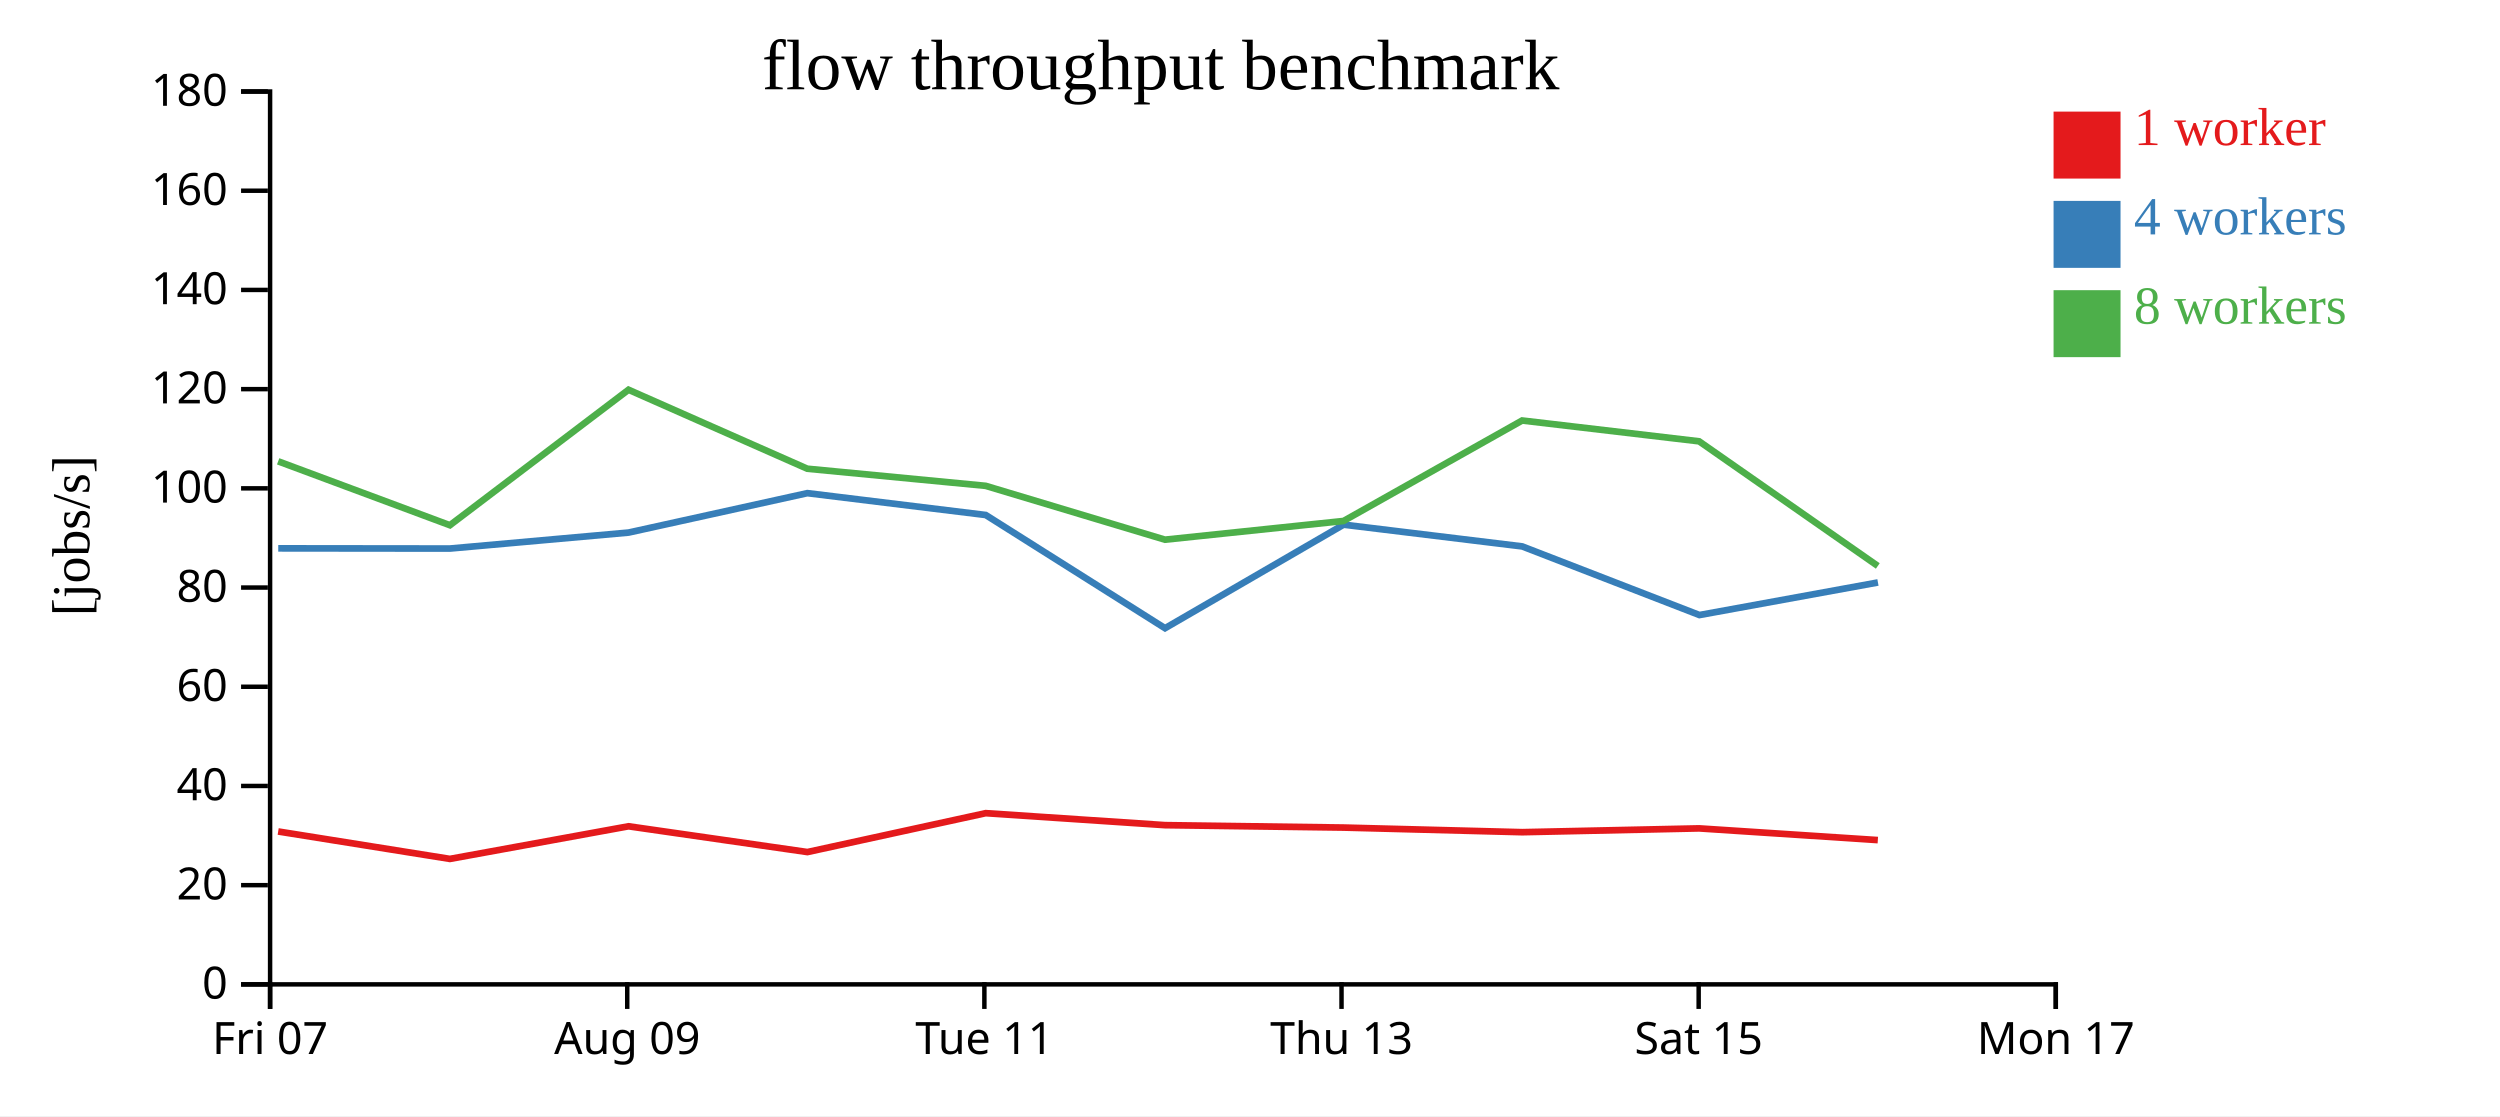
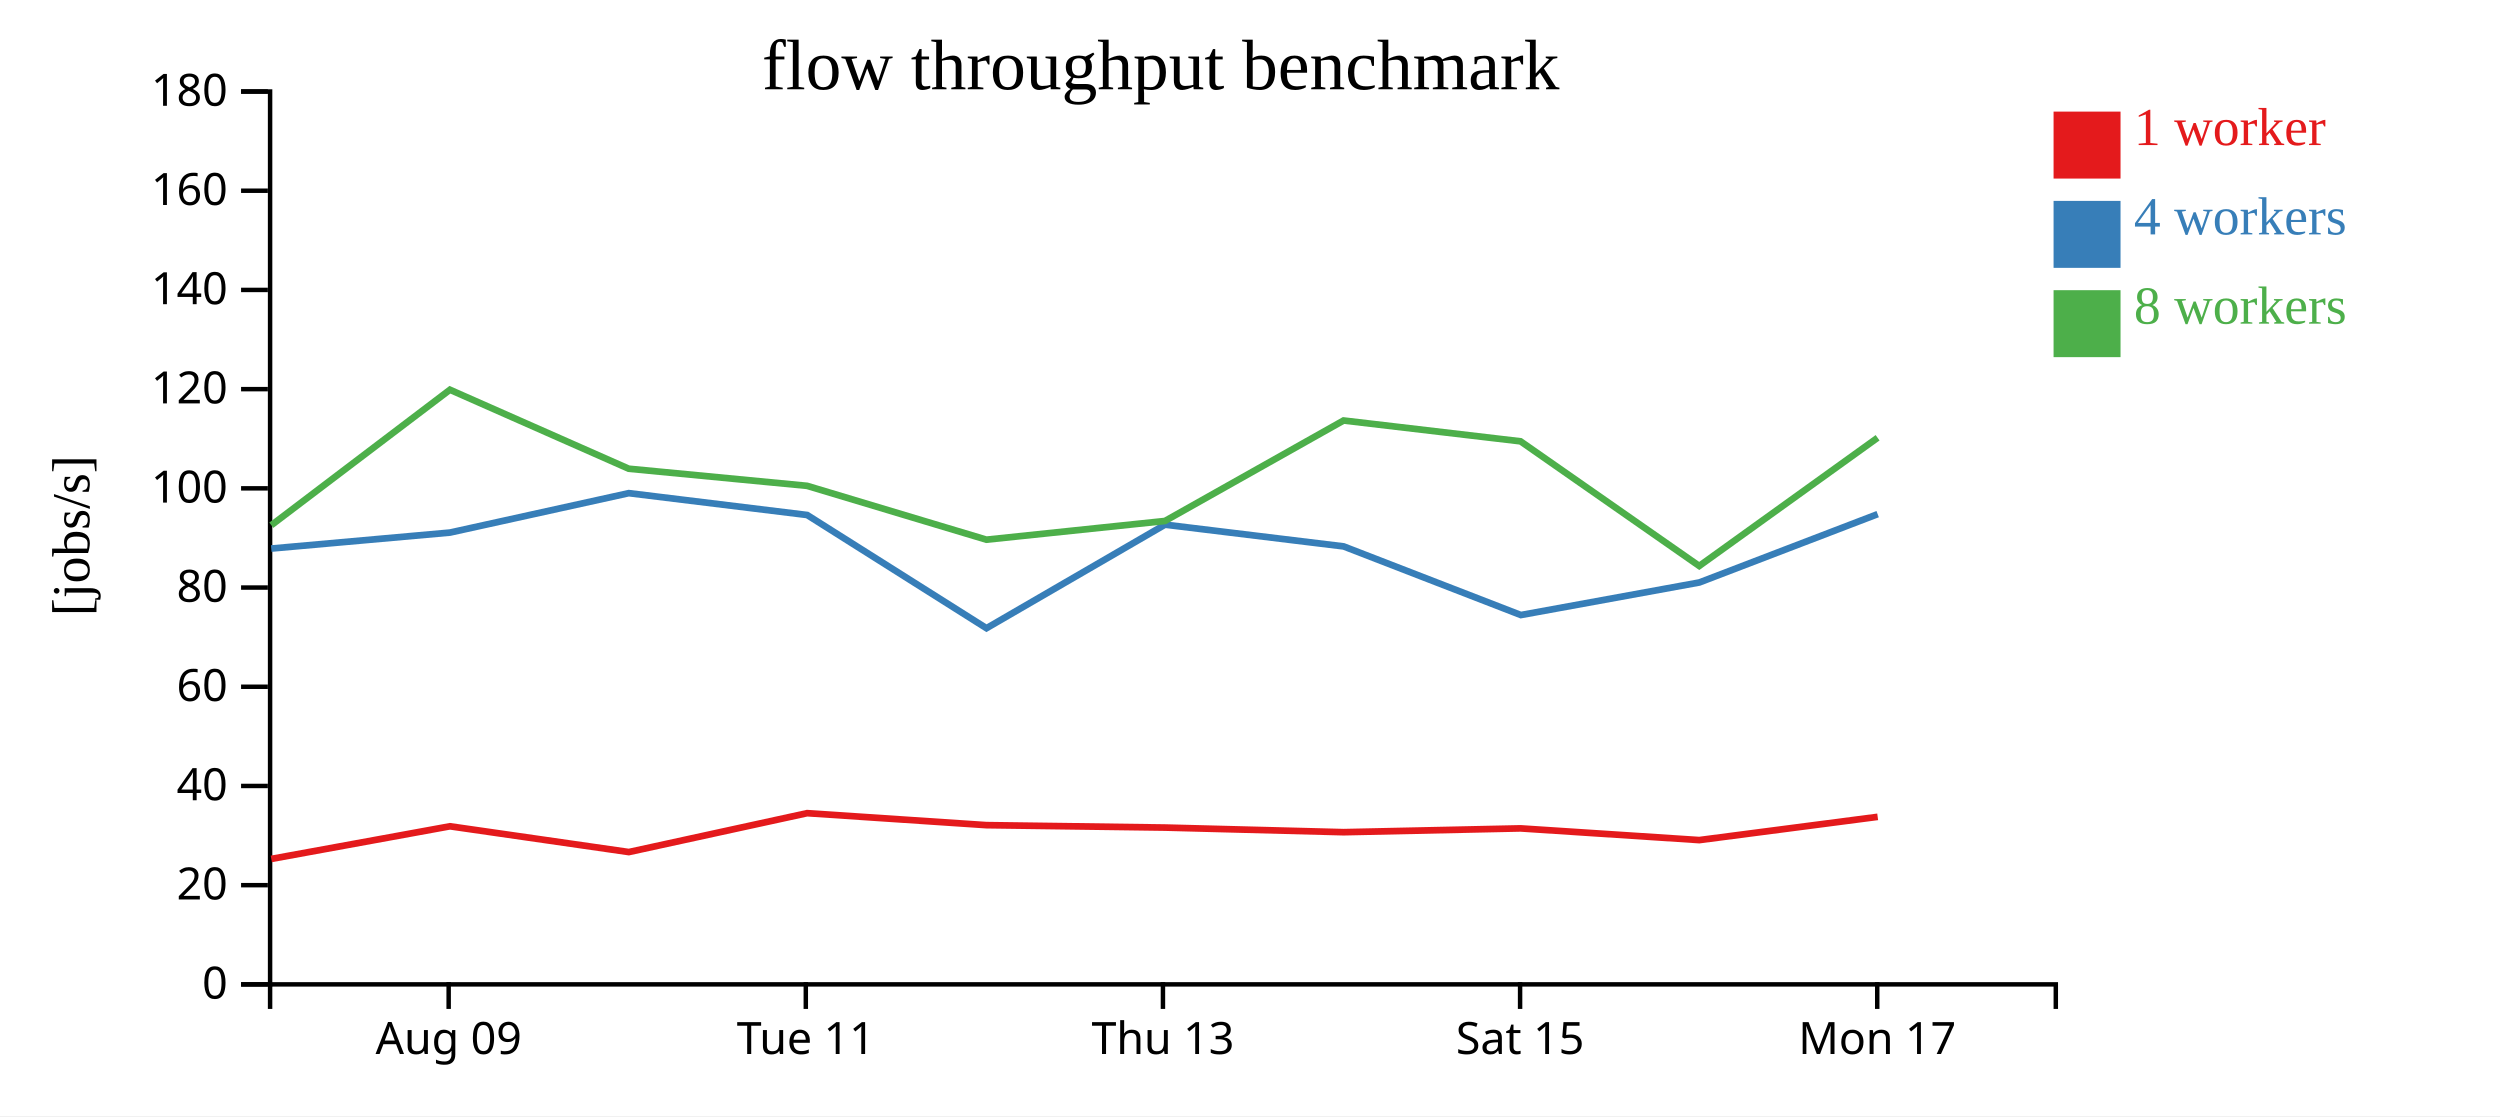
<svg xmlns="http://www.w3.org/2000/svg" width="560" height="250">
  <rect width="100%" height="100%" fill="white" />
  <g transform="translate(60,20)">
    <g transform="translate(0,200)" fill="none" font-size="10" font-family="sans-serif" text-anchor="middle">
      <path class="domain" stroke="currentColor" d="M0.5,6V0.5H400.5V6" />
-       <g class="tick" opacity="1" transform="translate(0.5,0)">
-         <line stroke="currentColor" y2="6" />
-         <text fill="currentColor" y="9" dy="0.71em">Fri 07</text>
-       </g>
-       <g class="tick" opacity="1" transform="translate(80.5,0)">
+       <g class="tick" opacity="1" transform="translate(40.5,0)">
        <line stroke="currentColor" y2="6" />
        <text fill="currentColor" y="9" dy="0.71em">Aug 09</text>
      </g>
-       <g class="tick" opacity="1" transform="translate(160.5,0)">
+       <g class="tick" opacity="1" transform="translate(120.5,0)">
        <line stroke="currentColor" y2="6" />
        <text fill="currentColor" y="9" dy="0.71em">Tue 11</text>
      </g>
-       <g class="tick" opacity="1" transform="translate(240.5,0)">
+       <g class="tick" opacity="1" transform="translate(200.5,0)">
        <line stroke="currentColor" y2="6" />
        <text fill="currentColor" y="9" dy="0.71em">Thu 13</text>
      </g>
-       <g class="tick" opacity="1" transform="translate(320.5,0)">
+       <g class="tick" opacity="1" transform="translate(280.5,0)">
        <line stroke="currentColor" y2="6" />
        <text fill="currentColor" y="9" dy="0.71em">Sat 15</text>
      </g>
-       <g class="tick" opacity="1" transform="translate(400.5,0)">
+       <g class="tick" opacity="1" transform="translate(360.5,0)">
        <line stroke="currentColor" y2="6" />
        <text fill="currentColor" y="9" dy="0.71em">Mon 17</text>
      </g>
    </g>
    <g fill="none" font-size="10" font-family="sans-serif" text-anchor="end">
      <path class="domain" stroke="currentColor" d="M-6,200.5H0.5V0.5H-6" />
      <g class="tick" opacity="1" transform="translate(0,200.5)">
        <line stroke="currentColor" x2="-6" />
        <text fill="currentColor" x="-9" dy="0.32em">0</text>
      </g>
      <g class="tick" opacity="1" transform="translate(0,178.2778)">
        <line stroke="currentColor" x2="-6" />
        <text fill="currentColor" x="-9" dy="0.32em">20</text>
      </g>
      <g class="tick" opacity="1" transform="translate(0,156.0556)">
        <line stroke="currentColor" x2="-6" />
        <text fill="currentColor" x="-9" dy="0.32em">40</text>
      </g>
      <g class="tick" opacity="1" transform="translate(0,133.8333)">
        <line stroke="currentColor" x2="-6" />
        <text fill="currentColor" x="-9" dy="0.32em">60</text>
      </g>
      <g class="tick" opacity="1" transform="translate(0,111.6111)">
        <line stroke="currentColor" x2="-6" />
        <text fill="currentColor" x="-9" dy="0.32em">80</text>
      </g>
      <g class="tick" opacity="1" transform="translate(0,89.38889)">
        <line stroke="currentColor" x2="-6" />
        <text fill="currentColor" x="-9" dy="0.32em">100</text>
      </g>
      <g class="tick" opacity="1" transform="translate(0,67.16667)">
        <line stroke="currentColor" x2="-6" />
        <text fill="currentColor" x="-9" dy="0.32em">120</text>
      </g>
      <g class="tick" opacity="1" transform="translate(0,44.94444)">
        <line stroke="currentColor" x2="-6" />
        <text fill="currentColor" x="-9" dy="0.32em">140</text>
      </g>
      <g class="tick" opacity="1" transform="translate(0,22.72222)">
        <line stroke="currentColor" x2="-6" />
        <text fill="currentColor" x="-9" dy="0.32em">160</text>
      </g>
      <g class="tick" opacity="1" transform="translate(0,0.5)">
        <line stroke="currentColor" x2="-6" />
        <text fill="currentColor" x="-9" dy="0.32em">180</text>
      </g>
    </g>
    <text text-anchor="middle" style="font-size: 12px" transform="rotate(-90)" y="-40" x="-100">[jobs/s]</text>
    <text text-anchor="middle" style="font-size: 16px" y="0" x="200">flow throughput benchmark</text>
-     <path class="line" fill="none" stroke="#e41a1c" stroke-width="1.5" d="M2.311,166.252L40.773,172.396L80.794,165.09L120.856,170.861L160.795,162.15L200.971,164.834L240.962,165.377L280.975,166.411L320.603,165.558L360.634,168.181" />
-     <path class="line" fill="none" stroke="#377eb8" stroke-width="1.5" d="M2.327,102.83L40.761,102.875L80.804,99.295L120.844,90.466L160.801,95.362L200.966,120.718L240.965,97.524L280.976,102.397L320.672,117.769L360.66,110.471" />
-     <path class="line" fill="none" stroke="#4daf4a" stroke-width="1.5" d="M2.307,83.336L40.776,97.65L80.787,67.304L120.834,84.994L160.791,88.83L200.951,100.888L240.959,96.698L280.957,74.195L320.599,78.858L360.628,106.776" />
+     <path class="line" fill="none" stroke="#e41a1c" stroke-width="1.5" d="M0.773,172.396L40.794,165.09L80.856,170.861L120.795,162.15L160.971,164.834L200.962,165.377L240.975,166.411L280.603,165.558L320.634,168.181L360.6,162.973" />
+     <path class="line" fill="none" stroke="#377eb8" stroke-width="1.5" d="M0.761,102.875L40.804,99.295L80.844,90.466L120.801,95.362L160.966,120.718L200.965,97.524L240.976,102.397L280.672,117.769L320.66,110.471L360.601,95.165" />
+     <path class="line" fill="none" stroke="#4daf4a" stroke-width="1.5" d="M0.776,97.65L40.787,67.304L80.834,84.994L120.791,88.83L160.951,100.888L200.959,96.698L240.957,74.195L280.599,78.858L320.628,106.776L360.582,78.061" />
    <rect class="dot" x="400" y="5" width="15" height="15" style="fill: #e41a1c;" />
    <rect class="dot" x="400" y="25" width="15" height="15" style="fill: #377eb8;" />
    <rect class="dot" x="400" y="45" width="15" height="15" style="fill: #4daf4a;" />
    <text class="label" x="418" y="12.5" style="fill: #e41a1c; alignment-baseline: middle;" text-anchor="left">1 worker</text>
    <text class="label" x="418" y="32.5" style="fill: #377eb8; alignment-baseline: middle;" text-anchor="left">4 workers</text>
    <text class="label" x="418" y="52.5" style="fill: #4daf4a; alignment-baseline: middle;" text-anchor="left">8 workers</text>
  </g>
</svg>
